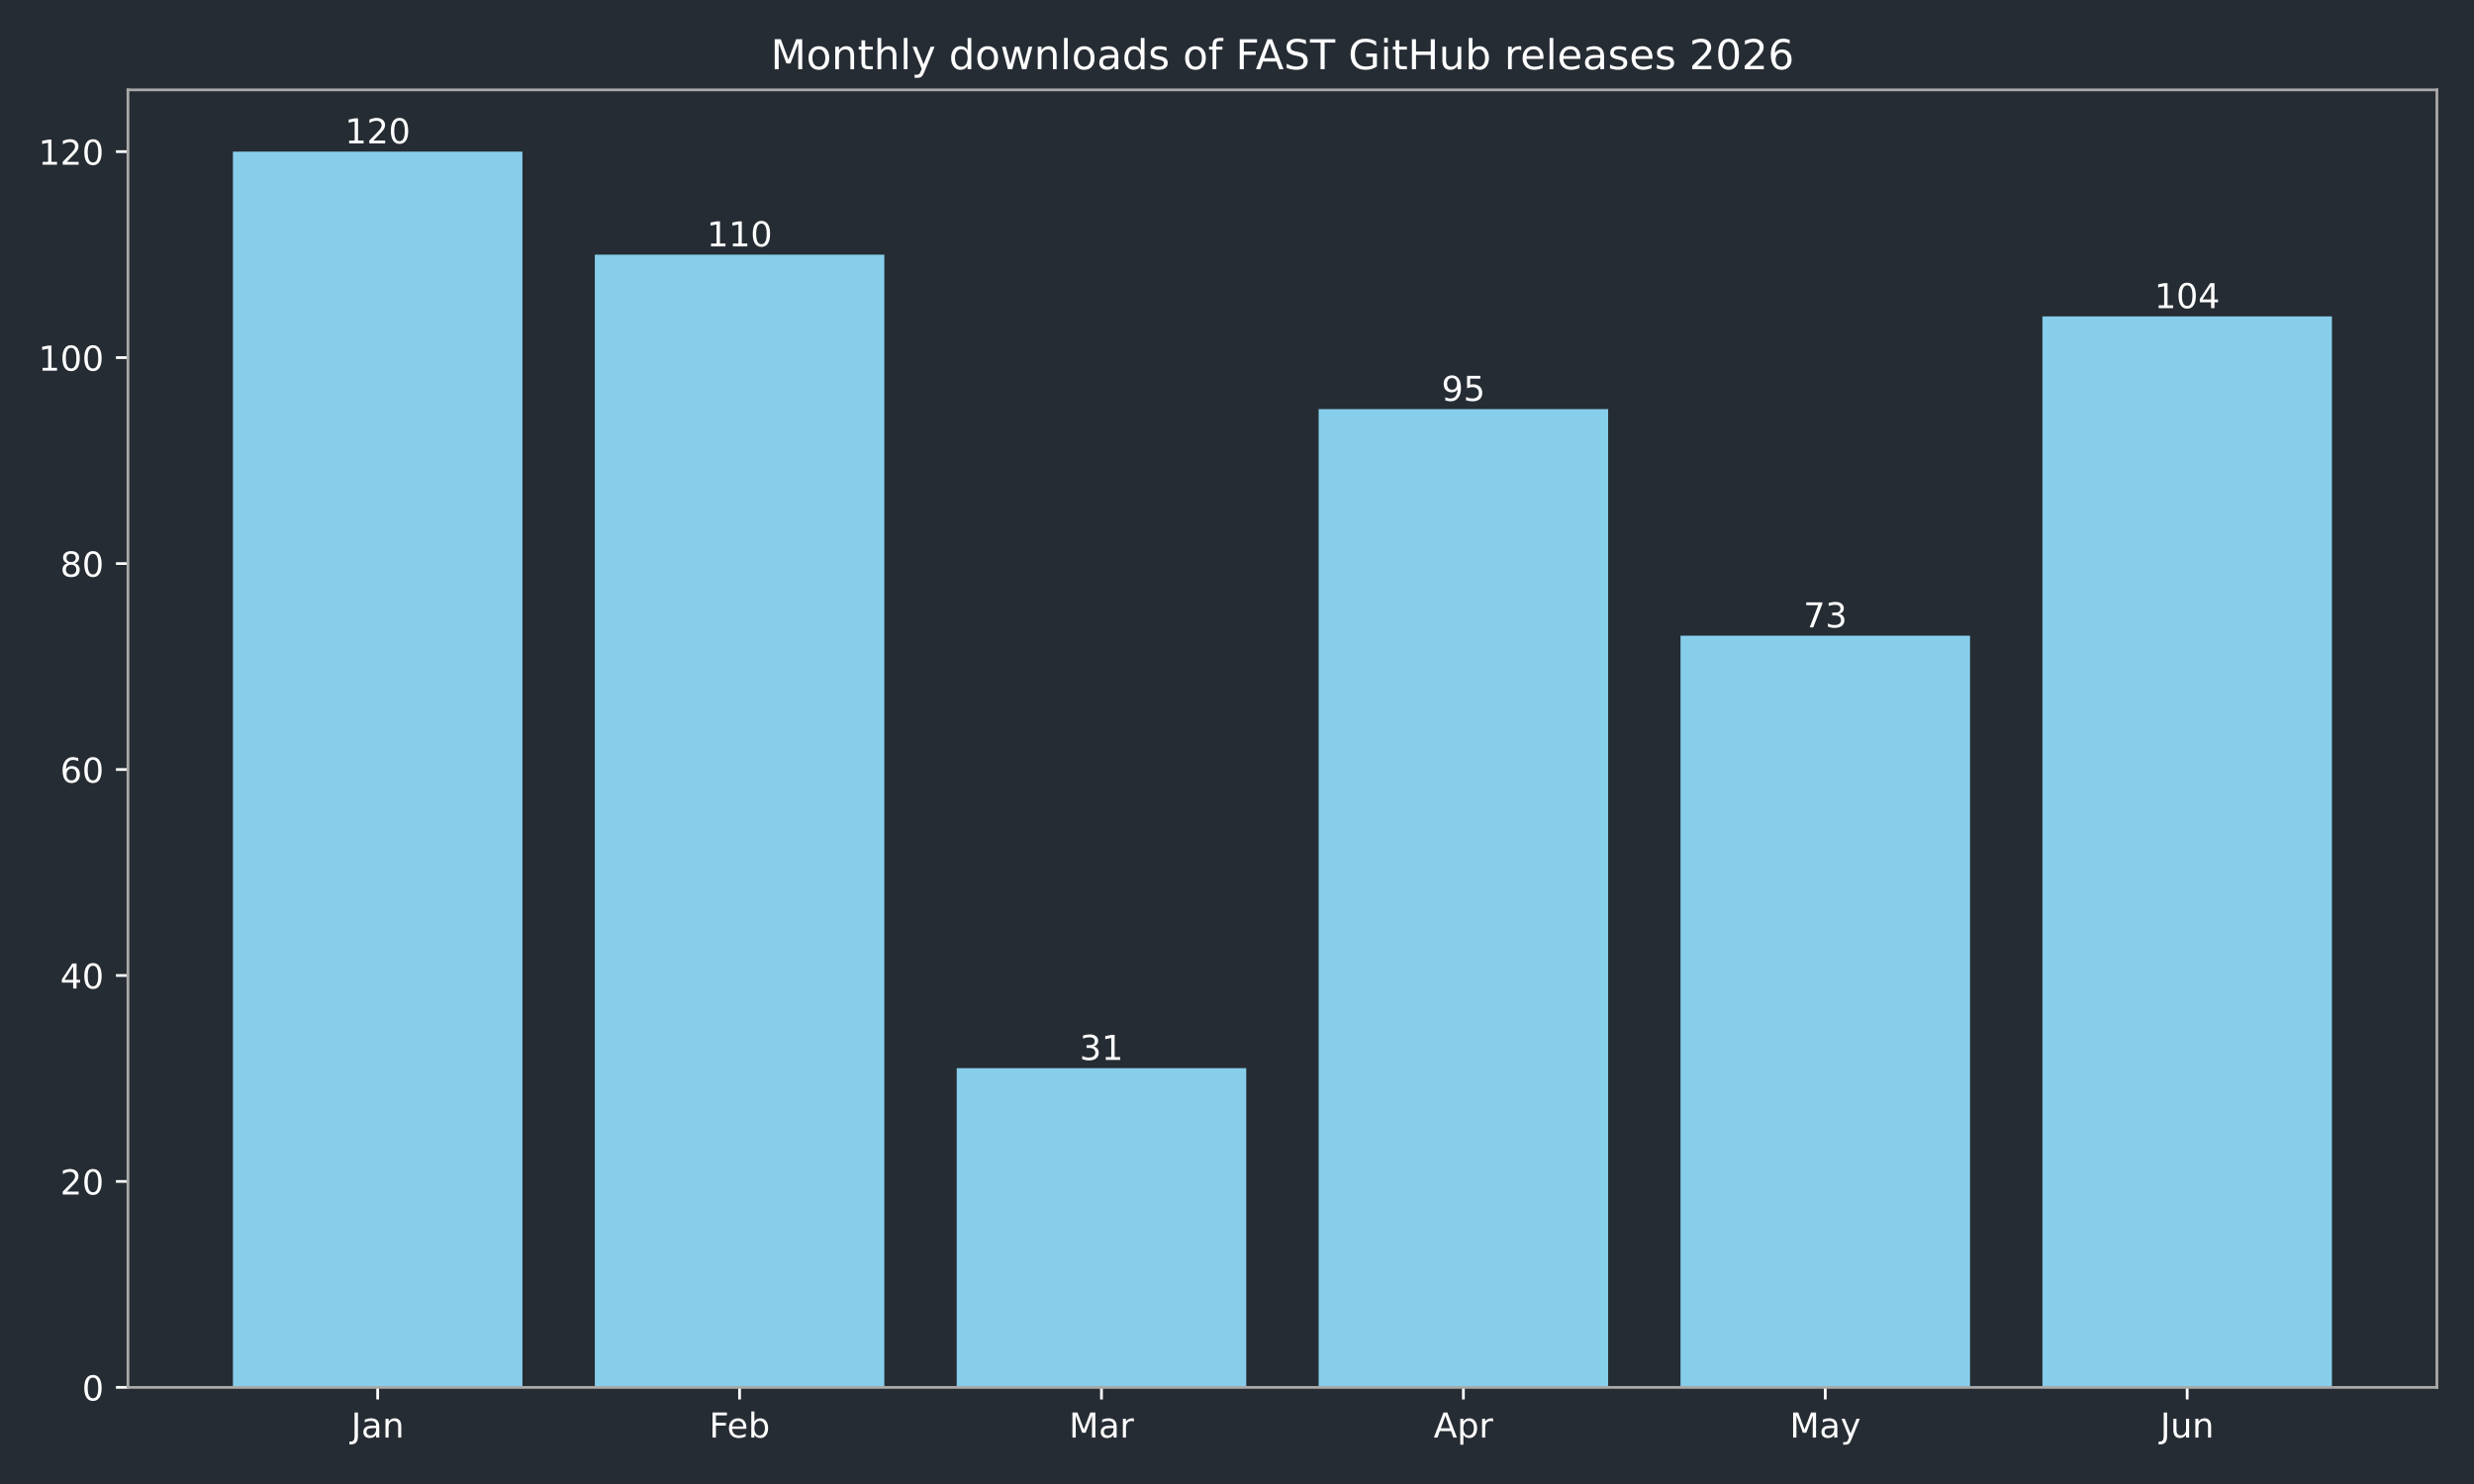
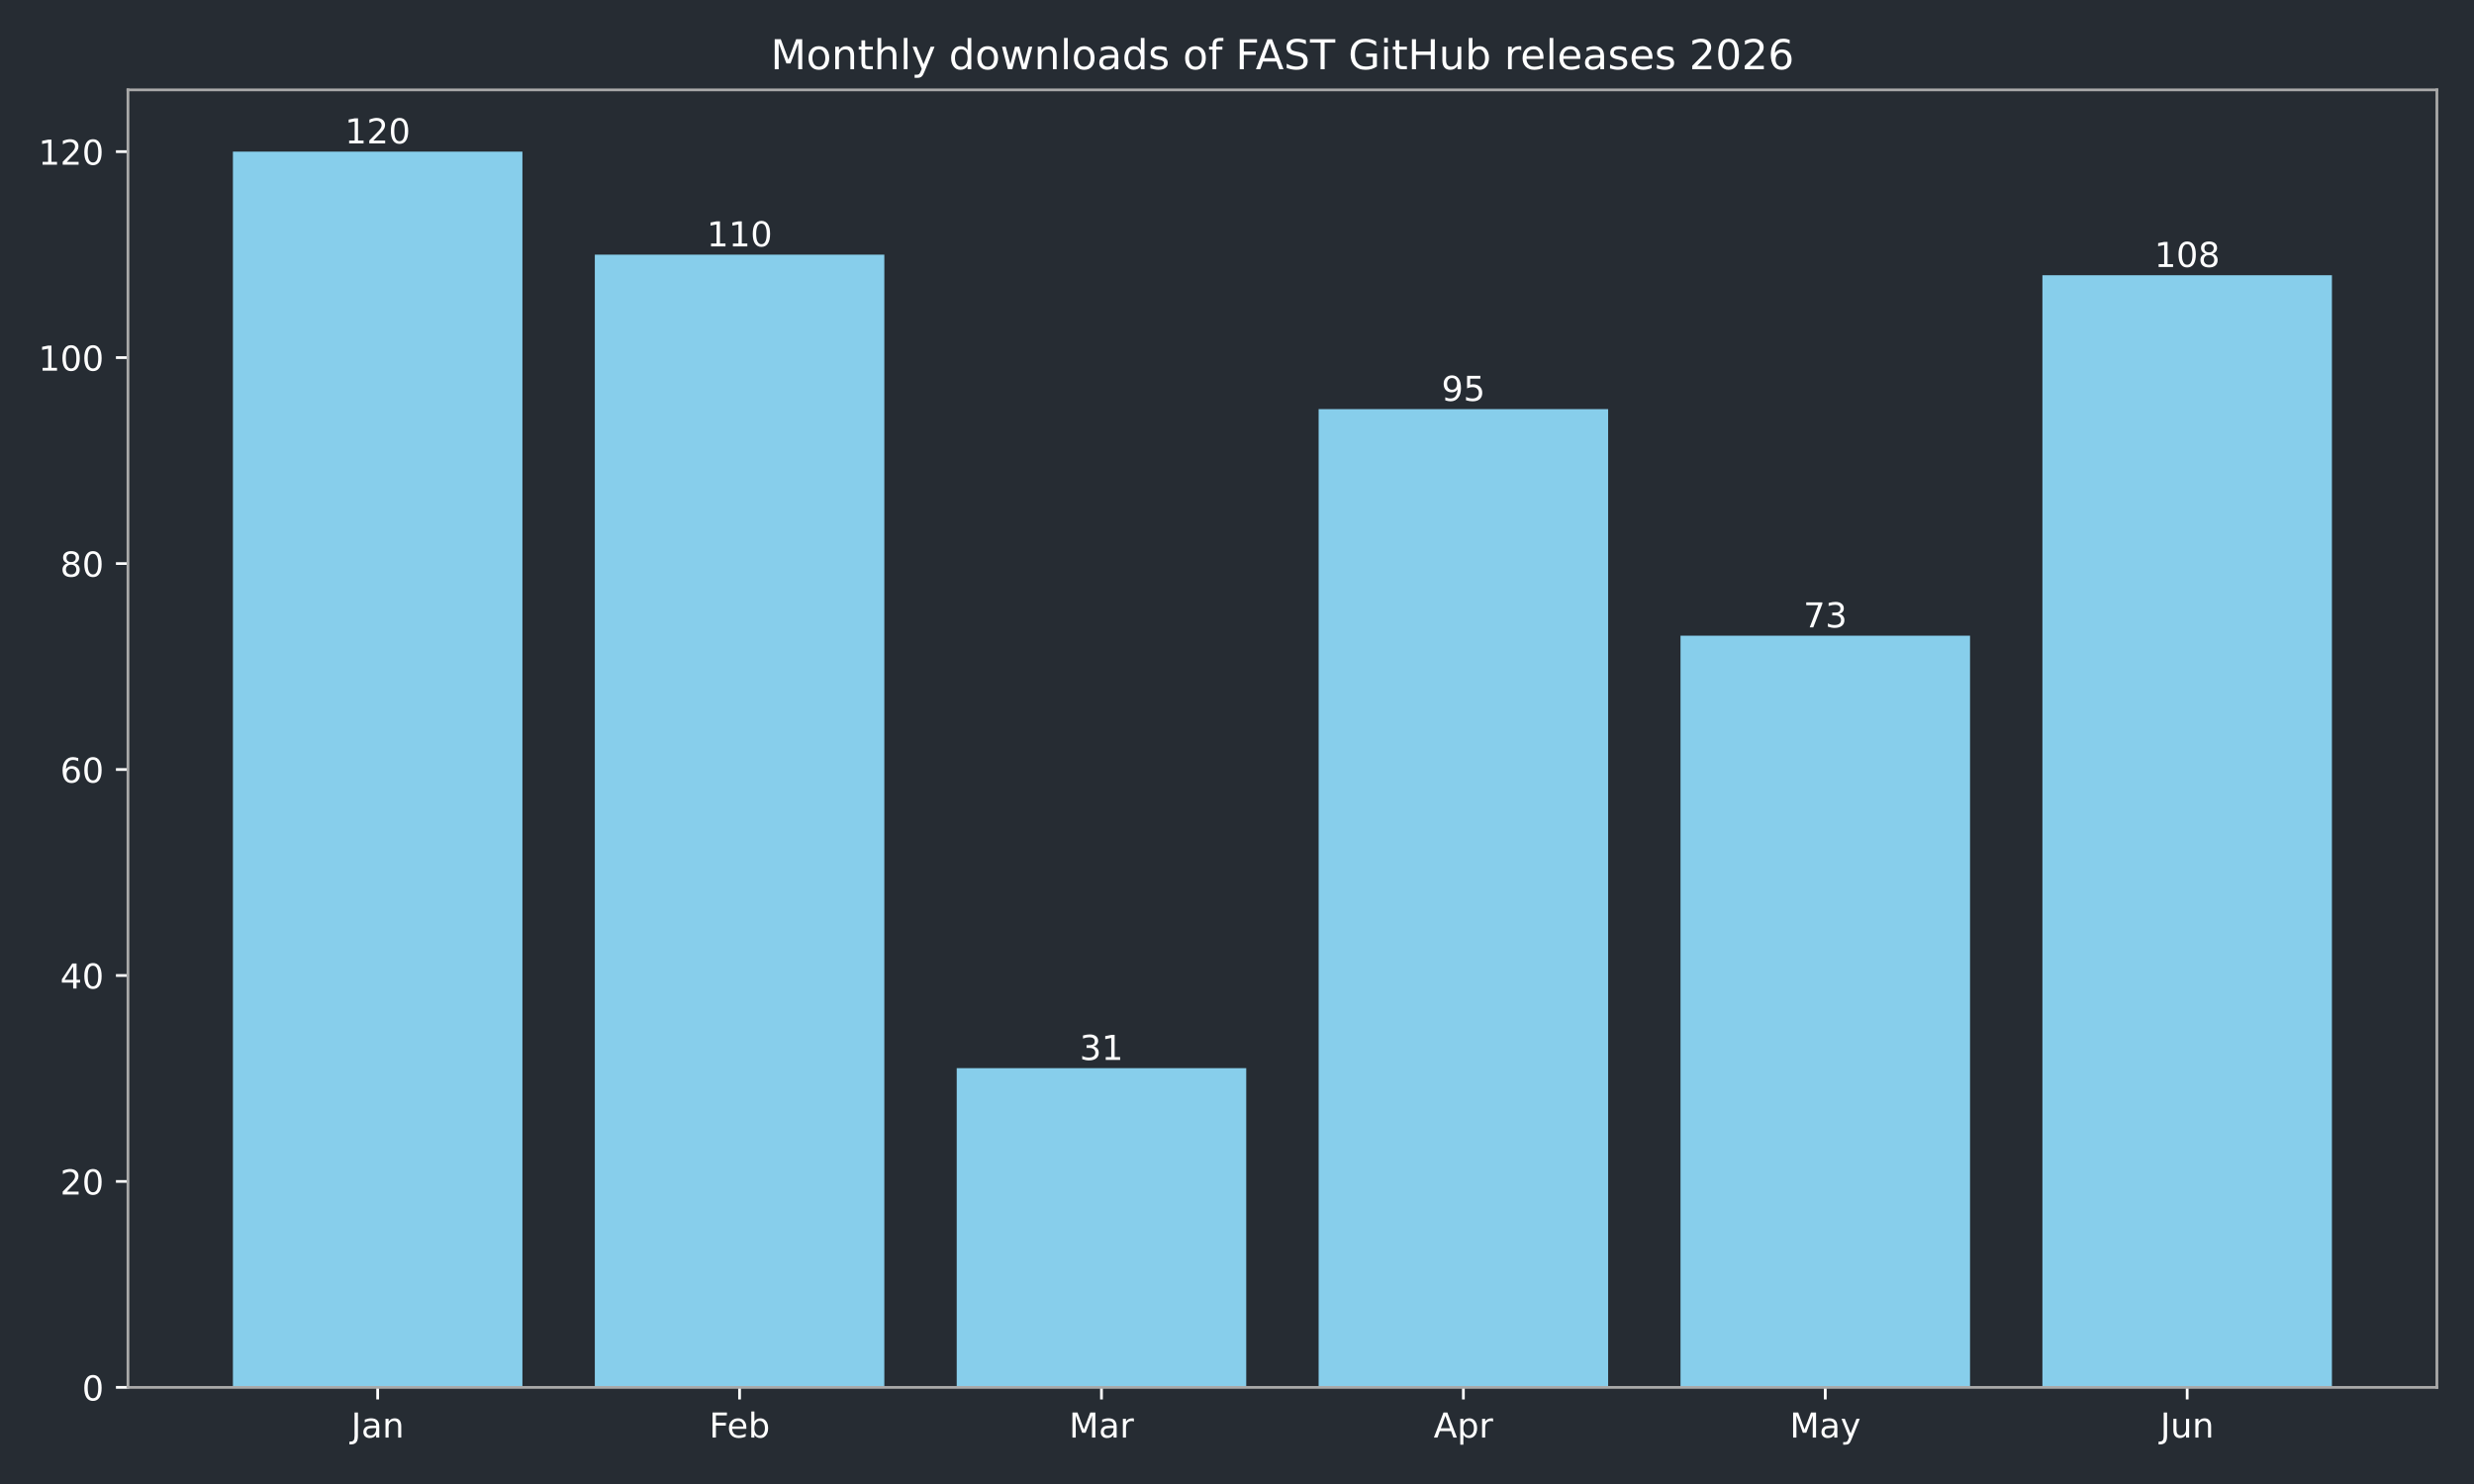
<svg xmlns="http://www.w3.org/2000/svg" xmlns:xlink="http://www.w3.org/1999/xlink" width="720pt" height="432pt" viewBox="0 0 720 432" version="1.1">
  <defs>
    <style type="text/css">*{stroke-linejoin: round; stroke-linecap: butt}</style>
  </defs>
  <g id="figure_1">
    <g id="patch_1">
      <path d="M 0 432  L 720 432  L 720 0  L 0 0  z " style="fill: #262c33" />
    </g>
    <g id="axes_1">
      <g id="patch_2">
        <path d="M 37.24 403.878  L 709.2 403.878  L 709.2 26.16  L 37.24 26.16  z " style="fill: #262c33" />
      </g>
      <g id="patch_3">
-         <path d="M 67.784 403.878  L 152.042 403.878  L 152.042 44.147  L 67.784 44.147  z " clip-path="url(#p1291b2abf1)" style="fill: #87ceeb" />
+         <path d="M 67.784 403.878  L 152.042 403.878  L 152.042 44.147  L 67.784 44.147  z " clip-path="url(#p8943066004)" style="fill: #87ceeb" />
      </g>
      <g id="patch_4">
-         <path d="M 173.107 403.878  L 257.365 403.878  L 257.365 74.124  L 173.107 74.124  z " clip-path="url(#p1291b2abf1)" style="fill: #87ceeb" />
+         <path d="M 173.107 403.878  L 257.365 403.878  L 257.365 74.124  L 173.107 74.124  z " clip-path="url(#p8943066004)" style="fill: #87ceeb" />
      </g>
      <g id="patch_5">
-         <path d="M 278.429 403.878  L 362.688 403.878  L 362.688 310.947  L 278.429 310.947  z " clip-path="url(#p1291b2abf1)" style="fill: #87ceeb" />
+         <path d="M 278.429 403.878  L 362.688 403.878  L 362.688 310.947  L 278.429 310.947  z " clip-path="url(#p8943066004)" style="fill: #87ceeb" />
      </g>
      <g id="patch_6">
-         <path d="M 383.752 403.878  L 468.011 403.878  L 468.011 119.091  L 383.752 119.091  z " clip-path="url(#p1291b2abf1)" style="fill: #87ceeb" />
+         <path d="M 383.752 403.878  L 468.011 403.878  L 468.011 119.091  L 383.752 119.091  z " clip-path="url(#p8943066004)" style="fill: #87ceeb" />
      </g>
      <g id="patch_7">
-         <path d="M 489.075 403.878  L 573.333 403.878  L 573.333 185.041  L 489.075 185.041  z " clip-path="url(#p1291b2abf1)" style="fill: #87ceeb" />
+         <path d="M 489.075 403.878  L 573.333 403.878  L 573.333 185.041  L 489.075 185.041  z " clip-path="url(#p8943066004)" style="fill: #87ceeb" />
      </g>
      <g id="patch_8">
-         <path d="M 594.398 403.878  L 678.656 403.878  L 678.656 92.111  L 594.398 92.111  z " clip-path="url(#p1291b2abf1)" style="fill: #87ceeb" />
+         <path d="M 594.398 403.878  L 678.656 403.878  L 678.656 80.12  L 594.398 80.12  z " clip-path="url(#p8943066004)" style="fill: #87ceeb" />
      </g>
      <g id="matplotlib.axis_1">
        <g id="xtick_1">
          <g id="line2d_1">
            <defs>
-               <path id="mee18ee8fdc" d="M 0 0  L 0 3.5  " style="stroke: #ffffff; stroke-width: 0.8" />
+               <path id="ma9a8604880" d="M 0 0  L 0 3.5  " style="stroke: #ffffff; stroke-width: 0.8" />
            </defs>
            <g>
-               <use xlink:href="#mee18ee8fdc" x="109.913" y="403.878" style="fill: #ffffff; stroke: #ffffff; stroke-width: 0.8" />
+               <use xlink:href="#ma9a8604880" x="109.913" y="403.878" style="fill: #ffffff; stroke: #ffffff; stroke-width: 0.8" />
            </g>
          </g>
          <g id="text_1">
            <g style="fill: #ffffff" transform="translate(102.205 418.4753) scale(0.1 -0.1)">
              <defs>
                <path id="DejaVuSans-2d" d="M 628 4666  L 1259 4666  L 1259 325  Q 1259 -519 939 -900  Q 619 -1281 -91 -1281  L -331 -1281  L -331 -750  L -134 -750  Q 284 -750 456 -515  Q 628 -281 628 325  L 628 4666  z " transform="scale(0.015625)" />
                <path id="DejaVuSans-44" d="M 2194 1759  Q 1497 1759 1228 1600  Q 959 1441 959 1056  Q 959 750 1161 570  Q 1363 391 1709 391  Q 2188 391 2477 730  Q 2766 1069 2766 1631  L 2766 1759  L 2194 1759  z M 3341 1997  L 3341 0  L 2766 0  L 2766 531  Q 2569 213 2275 61  Q 1981 -91 1556 -91  Q 1019 -91 701 211  Q 384 513 384 1019  Q 384 1609 779 1909  Q 1175 2209 1959 2209  L 2766 2209  L 2766 2266  Q 2766 2663 2505 2880  Q 2244 3097 1772 3097  Q 1472 3097 1187 3025  Q 903 2953 641 2809  L 641 3341  Q 956 3463 1253 3523  Q 1550 3584 1831 3584  Q 2591 3584 2966 3190  Q 3341 2797 3341 1997  z " transform="scale(0.015625)" />
                <path id="DejaVuSans-51" d="M 3513 2113  L 3513 0  L 2938 0  L 2938 2094  Q 2938 2591 2744 2837  Q 2550 3084 2163 3084  Q 1697 3084 1428 2787  Q 1159 2491 1159 1978  L 1159 0  L 581 0  L 581 3500  L 1159 3500  L 1159 2956  Q 1366 3272 1645 3428  Q 1925 3584 2291 3584  Q 2894 3584 3203 3211  Q 3513 2838 3513 2113  z " transform="scale(0.015625)" />
              </defs>
              <use xlink:href="#DejaVuSans-2d" />
              <use xlink:href="#DejaVuSans-44" transform="translate(29.5 0)" />
              <use xlink:href="#DejaVuSans-51" transform="translate(90.78125 0)" />
            </g>
          </g>
        </g>
        <g id="xtick_2">
          <g id="line2d_2">
            <g>
-               <use xlink:href="#mee18ee8fdc" x="215.236" y="403.878" style="fill: #ffffff; stroke: #ffffff; stroke-width: 0.8" />
+               <use xlink:href="#ma9a8604880" x="215.236" y="403.878" style="fill: #ffffff; stroke: #ffffff; stroke-width: 0.8" />
            </g>
          </g>
          <g id="text_2">
            <g style="fill: #ffffff" transform="translate(206.3825 418.4761) scale(0.1 -0.1)">
              <defs>
                <path id="DejaVuSans-29" d="M 628 4666  L 3309 4666  L 3309 4134  L 1259 4134  L 1259 2759  L 3109 2759  L 3109 2228  L 1259 2228  L 1259 0  L 628 0  L 628 4666  z " transform="scale(0.015625)" />
                <path id="DejaVuSans-48" d="M 3597 1894  L 3597 1613  L 953 1613  Q 991 1019 1311 708  Q 1631 397 2203 397  Q 2534 397 2845 478  Q 3156 559 3463 722  L 3463 178  Q 3153 47 2828 -22  Q 2503 -91 2169 -91  Q 1331 -91 842 396  Q 353 884 353 1716  Q 353 2575 817 3079  Q 1281 3584 2069 3584  Q 2775 3584 3186 3129  Q 3597 2675 3597 1894  z M 3022 2063  Q 3016 2534 2758 2815  Q 2500 3097 2075 3097  Q 1594 3097 1305 2825  Q 1016 2553 972 2059  L 3022 2063  z " transform="scale(0.015625)" />
                <path id="DejaVuSans-45" d="M 3116 1747  Q 3116 2381 2855 2742  Q 2594 3103 2138 3103  Q 1681 3103 1420 2742  Q 1159 2381 1159 1747  Q 1159 1113 1420 752  Q 1681 391 2138 391  Q 2594 391 2855 752  Q 3116 1113 3116 1747  z M 1159 2969  Q 1341 3281 1617 3432  Q 1894 3584 2278 3584  Q 2916 3584 3314 3078  Q 3713 2572 3713 1747  Q 3713 922 3314 415  Q 2916 -91 2278 -91  Q 1894 -91 1617 61  Q 1341 213 1159 525  L 1159 0  L 581 0  L 581 4863  L 1159 4863  L 1159 2969  z " transform="scale(0.015625)" />
              </defs>
              <use xlink:href="#DejaVuSans-29" />
              <use xlink:href="#DejaVuSans-48" transform="translate(52.04688 0)" />
              <use xlink:href="#DejaVuSans-45" transform="translate(113.5781 0)" />
            </g>
          </g>
        </g>
        <g id="xtick_3">
          <g id="line2d_3">
            <g>
-               <use xlink:href="#mee18ee8fdc" x="320.559" y="403.878" style="fill: #ffffff; stroke: #ffffff; stroke-width: 0.8" />
+               <use xlink:href="#ma9a8604880" x="320.559" y="403.878" style="fill: #ffffff; stroke: #ffffff; stroke-width: 0.8" />
            </g>
          </g>
          <g id="text_3">
            <g style="fill: #ffffff" transform="translate(311.125 418.4753) scale(0.1 -0.1)">
              <defs>
                <path id="DejaVuSans-30" d="M 628 4666  L 1569 4666  L 2759 1491  L 3956 4666  L 4897 4666  L 4897 0  L 4281 0  L 4281 4097  L 3078 897  L 2444 897  L 1241 4097  L 1241 0  L 628 0  L 628 4666  z " transform="scale(0.015625)" />
                <path id="DejaVuSans-55" d="M 2631 2963  Q 2534 3019 2420 3045  Q 2306 3072 2169 3072  Q 1681 3072 1420 2755  Q 1159 2438 1159 1844  L 1159 0  L 581 0  L 581 3500  L 1159 3500  L 1159 2956  Q 1341 3275 1631 3429  Q 1922 3584 2338 3584  Q 2397 3584 2469 3576  Q 2541 3569 2628 3553  L 2631 2963  z " transform="scale(0.015625)" />
              </defs>
              <use xlink:href="#DejaVuSans-30" />
              <use xlink:href="#DejaVuSans-44" transform="translate(86.28125 0)" />
              <use xlink:href="#DejaVuSans-55" transform="translate(147.5625 0)" />
            </g>
          </g>
        </g>
        <g id="xtick_4">
          <g id="line2d_4">
            <g>
-               <use xlink:href="#mee18ee8fdc" x="425.881" y="403.878" style="fill: #ffffff; stroke: #ffffff; stroke-width: 0.8" />
+               <use xlink:href="#ma9a8604880" x="425.881" y="403.878" style="fill: #ffffff; stroke: #ffffff; stroke-width: 0.8" />
            </g>
          </g>
          <g id="text_4">
            <g style="fill: #ffffff" transform="translate(417.2314 418.4753) scale(0.1 -0.1)">
              <defs>
                <path id="DejaVuSans-24" d="M 2188 4044  L 1331 1722  L 3047 1722  L 2188 4044  z M 1831 4666  L 2547 4666  L 4325 0  L 3669 0  L 3244 1197  L 1141 1197  L 716 0  L 50 0  L 1831 4666  z " transform="scale(0.015625)" />
                <path id="DejaVuSans-53" d="M 1159 525  L 1159 -1331  L 581 -1331  L 581 3500  L 1159 3500  L 1159 2969  Q 1341 3281 1617 3432  Q 1894 3584 2278 3584  Q 2916 3584 3314 3078  Q 3713 2572 3713 1747  Q 3713 922 3314 415  Q 2916 -91 2278 -91  Q 1894 -91 1617 61  Q 1341 213 1159 525  z M 3116 1747  Q 3116 2381 2855 2742  Q 2594 3103 2138 3103  Q 1681 3103 1420 2742  Q 1159 2381 1159 1747  Q 1159 1113 1420 752  Q 1681 391 2138 391  Q 2594 391 2855 752  Q 3116 1113 3116 1747  z " transform="scale(0.015625)" />
              </defs>
              <use xlink:href="#DejaVuSans-24" />
              <use xlink:href="#DejaVuSans-53" transform="translate(68.40625 0)" />
              <use xlink:href="#DejaVuSans-55" transform="translate(131.8906 0)" />
            </g>
          </g>
        </g>
        <g id="xtick_5">
          <g id="line2d_5">
            <g>
-               <use xlink:href="#mee18ee8fdc" x="531.204" y="403.878" style="fill: #ffffff; stroke: #ffffff; stroke-width: 0.8" />
+               <use xlink:href="#ma9a8604880" x="531.204" y="403.878" style="fill: #ffffff; stroke: #ffffff; stroke-width: 0.8" />
            </g>
          </g>
          <g id="text_5">
            <g style="fill: #ffffff" transform="translate(520.8668 418.4753) scale(0.1 -0.1)">
              <defs>
                <path id="DejaVuSans-5c" d="M 2059 -325  Q 1816 -950 1584 -1140  Q 1353 -1331 966 -1331  L 506 -1331  L 506 -850  L 844 -850  Q 1081 -850 1212 -737  Q 1344 -625 1503 -206  L 1606 56  L 191 3500  L 800 3500  L 1894 763  L 2988 3500  L 3597 3500  L 2059 -325  z " transform="scale(0.015625)" />
              </defs>
              <use xlink:href="#DejaVuSans-30" />
              <use xlink:href="#DejaVuSans-44" transform="translate(86.28125 0)" />
              <use xlink:href="#DejaVuSans-5c" transform="translate(147.5625 0)" />
            </g>
          </g>
        </g>
        <g id="xtick_6">
          <g id="line2d_6">
            <g>
-               <use xlink:href="#mee18ee8fdc" x="636.527" y="403.878" style="fill: #ffffff; stroke: #ffffff; stroke-width: 0.8" />
+               <use xlink:href="#ma9a8604880" x="636.527" y="403.878" style="fill: #ffffff; stroke: #ffffff; stroke-width: 0.8" />
            </g>
          </g>
          <g id="text_6">
            <g style="fill: #ffffff" transform="translate(628.7147 418.4753) scale(0.1 -0.1)">
              <defs>
                <path id="DejaVuSans-58" d="M 544 1381  L 544 3500  L 1119 3500  L 1119 1403  Q 1119 906 1312 657  Q 1506 409 1894 409  Q 2359 409 2629 706  Q 2900 1003 2900 1516  L 2900 3500  L 3475 3500  L 3475 0  L 2900 0  L 2900 538  Q 2691 219 2414 64  Q 2138 -91 1772 -91  Q 1169 -91 856 284  Q 544 659 544 1381  z M 1991 3584  L 1991 3584  z " transform="scale(0.015625)" />
              </defs>
              <use xlink:href="#DejaVuSans-2d" />
              <use xlink:href="#DejaVuSans-58" transform="translate(29.5 0)" />
              <use xlink:href="#DejaVuSans-51" transform="translate(92.875 0)" />
            </g>
          </g>
        </g>
      </g>
      <g id="matplotlib.axis_2">
        <g id="ytick_1">
          <g id="line2d_7">
            <defs>
-               <path id="m350df995a1" d="M 0 0  L -3.5 0  " style="stroke: #ffffff; stroke-width: 0.8" />
+               <path id="m06f64f1d87" d="M 0 0  L -3.5 0  " style="stroke: #ffffff; stroke-width: 0.8" />
            </defs>
            <g>
-               <use xlink:href="#m350df995a1" x="37.24" y="403.878" style="fill: #ffffff; stroke: #ffffff; stroke-width: 0.8" />
+               <use xlink:href="#m06f64f1d87" x="37.24" y="403.878" style="fill: #ffffff; stroke: #ffffff; stroke-width: 0.8" />
            </g>
          </g>
          <g id="text_7">
            <g style="fill: #ffffff" transform="translate(23.8775 407.6765) scale(0.1 -0.1)">
              <defs>
                <path id="DejaVuSans-13" d="M 2034 4250  Q 1547 4250 1301 3770  Q 1056 3291 1056 2328  Q 1056 1369 1301 889  Q 1547 409 2034 409  Q 2525 409 2770 889  Q 3016 1369 3016 2328  Q 3016 3291 2770 3770  Q 2525 4250 2034 4250  z M 2034 4750  Q 2819 4750 3233 4129  Q 3647 3509 3647 2328  Q 3647 1150 3233 529  Q 2819 -91 2034 -91  Q 1250 -91 836 529  Q 422 1150 422 2328  Q 422 3509 836 4129  Q 1250 4750 2034 4750  z " transform="scale(0.015625)" />
              </defs>
              <use xlink:href="#DejaVuSans-13" />
            </g>
          </g>
        </g>
        <g id="ytick_2">
          <g id="line2d_8">
            <g>
-               <use xlink:href="#m350df995a1" x="37.24" y="343.922" style="fill: #ffffff; stroke: #ffffff; stroke-width: 0.8" />
+               <use xlink:href="#m06f64f1d87" x="37.24" y="343.922" style="fill: #ffffff; stroke: #ffffff; stroke-width: 0.8" />
            </g>
          </g>
          <g id="text_8">
            <g style="fill: #ffffff" transform="translate(17.515 347.7213) scale(0.1 -0.1)">
              <defs>
                <path id="DejaVuSans-15" d="M 1228 531  L 3431 531  L 3431 0  L 469 0  L 469 531  Q 828 903 1448 1529  Q 2069 2156 2228 2338  Q 2531 2678 2651 2914  Q 2772 3150 2772 3378  Q 2772 3750 2511 3984  Q 2250 4219 1831 4219  Q 1534 4219 1204 4116  Q 875 4013 500 3803  L 500 4441  Q 881 4594 1212 4672  Q 1544 4750 1819 4750  Q 2544 4750 2975 4387  Q 3406 4025 3406 3419  Q 3406 3131 3298 2873  Q 3191 2616 2906 2266  Q 2828 2175 2409 1742  Q 1991 1309 1228 531  z " transform="scale(0.015625)" />
              </defs>
              <use xlink:href="#DejaVuSans-15" />
              <use xlink:href="#DejaVuSans-13" transform="translate(63.625 0)" />
            </g>
          </g>
        </g>
        <g id="ytick_3">
          <g id="line2d_9">
            <g>
-               <use xlink:href="#m350df995a1" x="37.24" y="283.967" style="fill: #ffffff; stroke: #ffffff; stroke-width: 0.8" />
+               <use xlink:href="#m06f64f1d87" x="37.24" y="283.967" style="fill: #ffffff; stroke: #ffffff; stroke-width: 0.8" />
            </g>
          </g>
          <g id="text_9">
            <g style="fill: #ffffff" transform="translate(17.515 287.7661) scale(0.1 -0.1)">
              <defs>
                <path id="DejaVuSans-17" d="M 2419 4116  L 825 1625  L 2419 1625  L 2419 4116  z M 2253 4666  L 3047 4666  L 3047 1625  L 3713 1625  L 3713 1100  L 3047 1100  L 3047 0  L 2419 0  L 2419 1100  L 313 1100  L 313 1709  L 2253 4666  z " transform="scale(0.015625)" />
              </defs>
              <use xlink:href="#DejaVuSans-17" />
              <use xlink:href="#DejaVuSans-13" transform="translate(63.625 0)" />
            </g>
          </g>
        </g>
        <g id="ytick_4">
          <g id="line2d_10">
            <g>
-               <use xlink:href="#m350df995a1" x="37.24" y="224.012" style="fill: #ffffff; stroke: #ffffff; stroke-width: 0.8" />
+               <use xlink:href="#m06f64f1d87" x="37.24" y="224.012" style="fill: #ffffff; stroke: #ffffff; stroke-width: 0.8" />
            </g>
          </g>
          <g id="text_10">
            <g style="fill: #ffffff" transform="translate(17.515 227.8109) scale(0.1 -0.1)">
              <defs>
                <path id="DejaVuSans-19" d="M 2113 2584  Q 1688 2584 1439 2293  Q 1191 2003 1191 1497  Q 1191 994 1439 701  Q 1688 409 2113 409  Q 2538 409 2786 701  Q 3034 994 3034 1497  Q 3034 2003 2786 2293  Q 2538 2584 2113 2584  z M 3366 4563  L 3366 3988  Q 3128 4100 2886 4159  Q 2644 4219 2406 4219  Q 1781 4219 1451 3797  Q 1122 3375 1075 2522  Q 1259 2794 1537 2939  Q 1816 3084 2150 3084  Q 2853 3084 3261 2657  Q 3669 2231 3669 1497  Q 3669 778 3244 343  Q 2819 -91 2113 -91  Q 1303 -91 875 529  Q 447 1150 447 2328  Q 447 3434 972 4092  Q 1497 4750 2381 4750  Q 2619 4750 2861 4703  Q 3103 4656 3366 4563  z " transform="scale(0.015625)" />
              </defs>
              <use xlink:href="#DejaVuSans-19" />
              <use xlink:href="#DejaVuSans-13" transform="translate(63.625 0)" />
            </g>
          </g>
        </g>
        <g id="ytick_5">
          <g id="line2d_11">
            <g>
-               <use xlink:href="#m350df995a1" x="37.24" y="164.057" style="fill: #ffffff; stroke: #ffffff; stroke-width: 0.8" />
+               <use xlink:href="#m06f64f1d87" x="37.24" y="164.057" style="fill: #ffffff; stroke: #ffffff; stroke-width: 0.8" />
            </g>
          </g>
          <g id="text_11">
            <g style="fill: #ffffff" transform="translate(17.515 167.8558) scale(0.1 -0.1)">
              <defs>
                <path id="DejaVuSans-1b" d="M 2034 2216  Q 1584 2216 1326 1975  Q 1069 1734 1069 1313  Q 1069 891 1326 650  Q 1584 409 2034 409  Q 2484 409 2743 651  Q 3003 894 3003 1313  Q 3003 1734 2745 1975  Q 2488 2216 2034 2216  z M 1403 2484  Q 997 2584 770 2862  Q 544 3141 544 3541  Q 544 4100 942 4425  Q 1341 4750 2034 4750  Q 2731 4750 3128 4425  Q 3525 4100 3525 3541  Q 3525 3141 3298 2862  Q 3072 2584 2669 2484  Q 3125 2378 3379 2068  Q 3634 1759 3634 1313  Q 3634 634 3220 271  Q 2806 -91 2034 -91  Q 1263 -91 848 271  Q 434 634 434 1313  Q 434 1759 690 2068  Q 947 2378 1403 2484  z M 1172 3481  Q 1172 3119 1398 2916  Q 1625 2713 2034 2713  Q 2441 2713 2670 2916  Q 2900 3119 2900 3481  Q 2900 3844 2670 4047  Q 2441 4250 2034 4250  Q 1625 4250 1398 4047  Q 1172 3844 1172 3481  z " transform="scale(0.015625)" />
              </defs>
              <use xlink:href="#DejaVuSans-1b" />
              <use xlink:href="#DejaVuSans-13" transform="translate(63.625 0)" />
            </g>
          </g>
        </g>
        <g id="ytick_6">
          <g id="line2d_12">
            <g>
-               <use xlink:href="#m350df995a1" x="37.24" y="104.102" style="fill: #ffffff; stroke: #ffffff; stroke-width: 0.8" />
+               <use xlink:href="#m06f64f1d87" x="37.24" y="104.102" style="fill: #ffffff; stroke: #ffffff; stroke-width: 0.8" />
            </g>
          </g>
          <g id="text_12">
            <g style="fill: #ffffff" transform="translate(11.1525 107.9006) scale(0.1 -0.1)">
              <defs>
                <path id="DejaVuSans-14" d="M 794 531  L 1825 531  L 1825 4091  L 703 3866  L 703 4441  L 1819 4666  L 2450 4666  L 2450 531  L 3481 531  L 3481 0  L 794 0  L 794 531  z " transform="scale(0.015625)" />
              </defs>
              <use xlink:href="#DejaVuSans-14" />
              <use xlink:href="#DejaVuSans-13" transform="translate(63.625 0)" />
              <use xlink:href="#DejaVuSans-13" transform="translate(127.25 0)" />
            </g>
          </g>
        </g>
        <g id="ytick_7">
          <g id="line2d_13">
            <g>
-               <use xlink:href="#m350df995a1" x="37.24" y="44.147" style="fill: #ffffff; stroke: #ffffff; stroke-width: 0.8" />
+               <use xlink:href="#m06f64f1d87" x="37.24" y="44.147" style="fill: #ffffff; stroke: #ffffff; stroke-width: 0.8" />
            </g>
          </g>
          <g id="text_13">
            <g style="fill: #ffffff" transform="translate(11.1525 47.94538) scale(0.1 -0.1)">
              <use xlink:href="#DejaVuSans-14" />
              <use xlink:href="#DejaVuSans-15" transform="translate(63.625 0)" />
              <use xlink:href="#DejaVuSans-13" transform="translate(127.25 0)" />
            </g>
          </g>
        </g>
      </g>
      <g id="patch_9">
        <path d="M 37.24 403.878  L 37.24 26.16  " style="fill: none; stroke: #a9a9a9; stroke-width: 0.8; stroke-linejoin: miter; stroke-linecap: square" />
      </g>
      <g id="patch_10">
        <path d="M 709.2 403.878  L 709.2 26.16  " style="fill: none; stroke: #a9a9a9; stroke-width: 0.8; stroke-linejoin: miter; stroke-linecap: square" />
      </g>
      <g id="patch_11">
        <path d="M 37.24 403.878  L 709.2 403.878  " style="fill: none; stroke: #a9a9a9; stroke-width: 0.8; stroke-linejoin: miter; stroke-linecap: square" />
      </g>
      <g id="patch_12">
        <path d="M 37.24 26.16  L 709.2 26.16  " style="fill: none; stroke: #a9a9a9; stroke-width: 0.8; stroke-linejoin: miter; stroke-linecap: square" />
      </g>
      <g id="text_14">
        <g style="fill: #ffffff" transform="translate(100.369 41.74421) scale(0.1 -0.1)">
          <use xlink:href="#DejaVuSans-14" />
          <use xlink:href="#DejaVuSans-15" transform="translate(63.625 0)" />
          <use xlink:href="#DejaVuSans-13" transform="translate(127.25 0)" />
        </g>
      </g>
      <g id="text_15">
        <g style="fill: #ffffff" transform="translate(205.6919 71.7218) scale(0.1 -0.1)">
          <use xlink:href="#DejaVuSans-14" />
          <use xlink:href="#DejaVuSans-14" transform="translate(63.625 0)" />
          <use xlink:href="#DejaVuSans-13" transform="translate(127.25 0)" />
        </g>
      </g>
      <g id="text_16">
        <g style="fill: #ffffff" transform="translate(314.1961 308.5448) scale(0.1 -0.1)">
          <defs>
            <path id="DejaVuSans-16" d="M 2597 2516  Q 3050 2419 3304 2112  Q 3559 1806 3559 1356  Q 3559 666 3084 287  Q 2609 -91 1734 -91  Q 1441 -91 1130 -33  Q 819 25 488 141  L 488 750  Q 750 597 1062 519  Q 1375 441 1716 441  Q 2309 441 2620 675  Q 2931 909 2931 1356  Q 2931 1769 2642 2001  Q 2353 2234 1838 2234  L 1294 2234  L 1294 2753  L 1863 2753  Q 2328 2753 2575 2939  Q 2822 3125 2822 3475  Q 2822 3834 2567 4026  Q 2313 4219 1838 4219  Q 1578 4219 1281 4162  Q 984 4106 628 3988  L 628 4550  Q 988 4650 1302 4700  Q 1616 4750 1894 4750  Q 2613 4750 3031 4423  Q 3450 4097 3450 3541  Q 3450 3153 3228 2886  Q 3006 2619 2597 2516  z " transform="scale(0.015625)" />
          </defs>
          <use xlink:href="#DejaVuSans-16" />
          <use xlink:href="#DejaVuSans-14" transform="translate(63.625 0)" />
        </g>
      </g>
      <g id="text_17">
        <g style="fill: #ffffff" transform="translate(419.5189 116.6882) scale(0.1 -0.1)">
          <defs>
            <path id="DejaVuSans-1c" d="M 703 97  L 703 672  Q 941 559 1184 500  Q 1428 441 1663 441  Q 2288 441 2617 861  Q 2947 1281 2994 2138  Q 2813 1869 2534 1725  Q 2256 1581 1919 1581  Q 1219 1581 811 2004  Q 403 2428 403 3163  Q 403 3881 828 4315  Q 1253 4750 1959 4750  Q 2769 4750 3195 4129  Q 3622 3509 3622 2328  Q 3622 1225 3098 567  Q 2575 -91 1691 -91  Q 1453 -91 1209 -44  Q 966 3 703 97  z M 1959 2075  Q 2384 2075 2632 2365  Q 2881 2656 2881 3163  Q 2881 3666 2632 3958  Q 2384 4250 1959 4250  Q 1534 4250 1286 3958  Q 1038 3666 1038 3163  Q 1038 2656 1286 2365  Q 1534 2075 1959 2075  z " transform="scale(0.015625)" />
            <path id="DejaVuSans-18" d="M 691 4666  L 3169 4666  L 3169 4134  L 1269 4134  L 1269 2991  Q 1406 3038 1543 3061  Q 1681 3084 1819 3084  Q 2600 3084 3056 2656  Q 3513 2228 3513 1497  Q 3513 744 3044 326  Q 2575 -91 1722 -91  Q 1428 -91 1123 -41  Q 819 9 494 109  L 494 744  Q 775 591 1075 516  Q 1375 441 1709 441  Q 2250 441 2565 725  Q 2881 1009 2881 1497  Q 2881 1984 2565 2268  Q 2250 2553 1709 2553  Q 1456 2553 1204 2497  Q 953 2441 691 2322  L 691 4666  z " transform="scale(0.015625)" />
          </defs>
          <use xlink:href="#DejaVuSans-1c" />
          <use xlink:href="#DejaVuSans-18" transform="translate(63.625 0)" />
        </g>
      </g>
      <g id="text_18">
        <g style="fill: #ffffff" transform="translate(524.8418 182.6389) scale(0.1 -0.1)">
          <defs>
            <path id="DejaVuSans-1a" d="M 525 4666  L 3525 4666  L 3525 4397  L 1831 0  L 1172 0  L 2766 4134  L 525 4134  L 525 4666  z " transform="scale(0.015625)" />
          </defs>
          <use xlink:href="#DejaVuSans-1a" />
          <use xlink:href="#DejaVuSans-16" transform="translate(63.625 0)" />
        </g>
      </g>
      <g id="text_19">
-         <g style="fill: #ffffff" transform="translate(626.9835 89.70836) scale(0.1 -0.1)">
+         <g style="fill: #ffffff" transform="translate(626.9835 77.71732) scale(0.1 -0.1)">
          <use xlink:href="#DejaVuSans-14" />
          <use xlink:href="#DejaVuSans-13" transform="translate(63.625 0)" />
-           <use xlink:href="#DejaVuSans-17" transform="translate(127.25 0)" />
+           <use xlink:href="#DejaVuSans-1b" transform="translate(127.25 0)" />
        </g>
      </g>
      <g id="text_20">
        <g style="fill: #ffffff" transform="translate(224.2869 20.16) scale(0.12 -0.12)">
          <defs>
            <path id="DejaVuSans-52" d="M 1959 3097  Q 1497 3097 1228 2736  Q 959 2375 959 1747  Q 959 1119 1226 758  Q 1494 397 1959 397  Q 2419 397 2687 759  Q 2956 1122 2956 1747  Q 2956 2369 2687 2733  Q 2419 3097 1959 3097  z M 1959 3584  Q 2709 3584 3137 3096  Q 3566 2609 3566 1747  Q 3566 888 3137 398  Q 2709 -91 1959 -91  Q 1206 -91 779 398  Q 353 888 353 1747  Q 353 2609 779 3096  Q 1206 3584 1959 3584  z " transform="scale(0.015625)" />
            <path id="DejaVuSans-57" d="M 1172 4494  L 1172 3500  L 2356 3500  L 2356 3053  L 1172 3053  L 1172 1153  Q 1172 725 1289 603  Q 1406 481 1766 481  L 2356 481  L 2356 0  L 1766 0  Q 1100 0 847 248  Q 594 497 594 1153  L 594 3053  L 172 3053  L 172 3500  L 594 3500  L 594 4494  L 1172 4494  z " transform="scale(0.015625)" />
            <path id="DejaVuSans-4b" d="M 3513 2113  L 3513 0  L 2938 0  L 2938 2094  Q 2938 2591 2744 2837  Q 2550 3084 2163 3084  Q 1697 3084 1428 2787  Q 1159 2491 1159 1978  L 1159 0  L 581 0  L 581 4863  L 1159 4863  L 1159 2956  Q 1366 3272 1645 3428  Q 1925 3584 2291 3584  Q 2894 3584 3203 3211  Q 3513 2838 3513 2113  z " transform="scale(0.015625)" />
            <path id="DejaVuSans-4f" d="M 603 4863  L 1178 4863  L 1178 0  L 603 0  L 603 4863  z " transform="scale(0.015625)" />
            <path id="DejaVuSans-3" transform="scale(0.015625)" />
            <path id="DejaVuSans-47" d="M 2906 2969  L 2906 4863  L 3481 4863  L 3481 0  L 2906 0  L 2906 525  Q 2725 213 2448 61  Q 2172 -91 1784 -91  Q 1150 -91 751 415  Q 353 922 353 1747  Q 353 2572 751 3078  Q 1150 3584 1784 3584  Q 2172 3584 2448 3432  Q 2725 3281 2906 2969  z M 947 1747  Q 947 1113 1208 752  Q 1469 391 1925 391  Q 2381 391 2643 752  Q 2906 1113 2906 1747  Q 2906 2381 2643 2742  Q 2381 3103 1925 3103  Q 1469 3103 1208 2742  Q 947 2381 947 1747  z " transform="scale(0.015625)" />
            <path id="DejaVuSans-5a" d="M 269 3500  L 844 3500  L 1563 769  L 2278 3500  L 2956 3500  L 3675 769  L 4391 3500  L 4966 3500  L 4050 0  L 3372 0  L 2619 2869  L 1863 0  L 1184 0  L 269 3500  z " transform="scale(0.015625)" />
            <path id="DejaVuSans-56" d="M 2834 3397  L 2834 2853  Q 2591 2978 2328 3040  Q 2066 3103 1784 3103  Q 1356 3103 1142 2972  Q 928 2841 928 2578  Q 928 2378 1081 2264  Q 1234 2150 1697 2047  L 1894 2003  Q 2506 1872 2764 1633  Q 3022 1394 3022 966  Q 3022 478 2636 193  Q 2250 -91 1575 -91  Q 1294 -91 989 -36  Q 684 19 347 128  L 347 722  Q 666 556 975 473  Q 1284 391 1588 391  Q 1994 391 2212 530  Q 2431 669 2431 922  Q 2431 1156 2273 1281  Q 2116 1406 1581 1522  L 1381 1569  Q 847 1681 609 1914  Q 372 2147 372 2553  Q 372 3047 722 3315  Q 1072 3584 1716 3584  Q 2034 3584 2315 3537  Q 2597 3491 2834 3397  z " transform="scale(0.015625)" />
            <path id="DejaVuSans-49" d="M 2375 4863  L 2375 4384  L 1825 4384  Q 1516 4384 1395 4259  Q 1275 4134 1275 3809  L 1275 3500  L 2222 3500  L 2222 3053  L 1275 3053  L 1275 0  L 697 0  L 697 3053  L 147 3053  L 147 3500  L 697 3500  L 697 3744  Q 697 4328 969 4595  Q 1241 4863 1831 4863  L 2375 4863  z " transform="scale(0.015625)" />
            <path id="DejaVuSans-36" d="M 3425 4513  L 3425 3897  Q 3066 4069 2747 4153  Q 2428 4238 2131 4238  Q 1616 4238 1336 4038  Q 1056 3838 1056 3469  Q 1056 3159 1242 3001  Q 1428 2844 1947 2747  L 2328 2669  Q 3034 2534 3370 2195  Q 3706 1856 3706 1288  Q 3706 609 3251 259  Q 2797 -91 1919 -91  Q 1588 -91 1214 -16  Q 841 59 441 206  L 441 856  Q 825 641 1194 531  Q 1563 422 1919 422  Q 2459 422 2753 634  Q 3047 847 3047 1241  Q 3047 1584 2836 1778  Q 2625 1972 2144 2069  L 1759 2144  Q 1053 2284 737 2584  Q 422 2884 422 3419  Q 422 4038 858 4394  Q 1294 4750 2059 4750  Q 2388 4750 2728 4690  Q 3069 4631 3425 4513  z " transform="scale(0.015625)" />
            <path id="DejaVuSans-37" d="M -19 4666  L 3928 4666  L 3928 4134  L 2272 4134  L 2272 0  L 1638 0  L 1638 4134  L -19 4134  L -19 4666  z " transform="scale(0.015625)" />
            <path id="DejaVuSans-2a" d="M 3809 666  L 3809 1919  L 2778 1919  L 2778 2438  L 4434 2438  L 4434 434  Q 4069 175 3628 42  Q 3188 -91 2688 -91  Q 1594 -91 976 548  Q 359 1188 359 2328  Q 359 3472 976 4111  Q 1594 4750 2688 4750  Q 3144 4750 3555 4637  Q 3966 4525 4313 4306  L 4313 3634  Q 3963 3931 3569 4081  Q 3175 4231 2741 4231  Q 1884 4231 1454 3753  Q 1025 3275 1025 2328  Q 1025 1384 1454 906  Q 1884 428 2741 428  Q 3075 428 3337 486  Q 3600 544 3809 666  z " transform="scale(0.015625)" />
            <path id="DejaVuSans-4c" d="M 603 3500  L 1178 3500  L 1178 0  L 603 0  L 603 3500  z M 603 4863  L 1178 4863  L 1178 4134  L 603 4134  L 603 4863  z " transform="scale(0.015625)" />
            <path id="DejaVuSans-2b" d="M 628 4666  L 1259 4666  L 1259 2753  L 3553 2753  L 3553 4666  L 4184 4666  L 4184 0  L 3553 0  L 3553 2222  L 1259 2222  L 1259 0  L 628 0  L 628 4666  z " transform="scale(0.015625)" />
          </defs>
          <use xlink:href="#DejaVuSans-30" />
          <use xlink:href="#DejaVuSans-52" transform="translate(86.28125 0)" />
          <use xlink:href="#DejaVuSans-51" transform="translate(147.4688 0)" />
          <use xlink:href="#DejaVuSans-57" transform="translate(210.8438 0)" />
          <use xlink:href="#DejaVuSans-4b" transform="translate(250.0469 0)" />
          <use xlink:href="#DejaVuSans-4f" transform="translate(313.4219 0)" />
          <use xlink:href="#DejaVuSans-5c" transform="translate(341.2031 0)" />
          <use xlink:href="#DejaVuSans-3" transform="translate(400.3906 0)" />
          <use xlink:href="#DejaVuSans-47" transform="translate(432.1719 0)" />
          <use xlink:href="#DejaVuSans-52" transform="translate(495.6562 0)" />
          <use xlink:href="#DejaVuSans-5a" transform="translate(556.8438 0)" />
          <use xlink:href="#DejaVuSans-51" transform="translate(638.625 0)" />
          <use xlink:href="#DejaVuSans-4f" transform="translate(702 0)" />
          <use xlink:href="#DejaVuSans-52" transform="translate(729.7812 0)" />
          <use xlink:href="#DejaVuSans-44" transform="translate(790.9688 0)" />
          <use xlink:href="#DejaVuSans-47" transform="translate(852.25 0)" />
          <use xlink:href="#DejaVuSans-56" transform="translate(915.7344 0)" />
          <use xlink:href="#DejaVuSans-3" transform="translate(967.8281 0)" />
          <use xlink:href="#DejaVuSans-52" transform="translate(999.6094 0)" />
          <use xlink:href="#DejaVuSans-49" transform="translate(1060.797 0)" />
          <use xlink:href="#DejaVuSans-3" transform="translate(1096 0)" />
          <use xlink:href="#DejaVuSans-29" transform="translate(1127.781 0)" />
          <use xlink:href="#DejaVuSans-24" transform="translate(1176.125 0)" />
          <use xlink:href="#DejaVuSans-36" transform="translate(1244.531 0)" />
          <use xlink:href="#DejaVuSans-37" transform="translate(1308.016 0)" />
          <use xlink:href="#DejaVuSans-3" transform="translate(1369.094 0)" />
          <use xlink:href="#DejaVuSans-2a" transform="translate(1400.875 0)" />
          <use xlink:href="#DejaVuSans-4c" transform="translate(1478.359 0)" />
          <use xlink:href="#DejaVuSans-57" transform="translate(1506.141 0)" />
          <use xlink:href="#DejaVuSans-2b" transform="translate(1545.344 0)" />
          <use xlink:href="#DejaVuSans-58" transform="translate(1620.547 0)" />
          <use xlink:href="#DejaVuSans-45" transform="translate(1683.922 0)" />
          <use xlink:href="#DejaVuSans-3" transform="translate(1747.406 0)" />
          <use xlink:href="#DejaVuSans-55" transform="translate(1779.188 0)" />
          <use xlink:href="#DejaVuSans-48" transform="translate(1818.094 0)" />
          <use xlink:href="#DejaVuSans-4f" transform="translate(1879.625 0)" />
          <use xlink:href="#DejaVuSans-48" transform="translate(1907.406 0)" />
          <use xlink:href="#DejaVuSans-44" transform="translate(1968.938 0)" />
          <use xlink:href="#DejaVuSans-56" transform="translate(2030.219 0)" />
          <use xlink:href="#DejaVuSans-48" transform="translate(2082.312 0)" />
          <use xlink:href="#DejaVuSans-56" transform="translate(2143.844 0)" />
          <use xlink:href="#DejaVuSans-3" transform="translate(2195.938 0)" />
          <use xlink:href="#DejaVuSans-15" transform="translate(2227.719 0)" />
          <use xlink:href="#DejaVuSans-13" transform="translate(2291.344 0)" />
          <use xlink:href="#DejaVuSans-15" transform="translate(2354.969 0)" />
          <use xlink:href="#DejaVuSans-19" transform="translate(2418.594 0)" />
        </g>
      </g>
    </g>
  </g>
  <defs>
-     <clipPath id="p1291b2abf1">
+     <clipPath id="p8943066004">
      <rect x="37.24" y="26.16" width="671.96" height="377.718" />
    </clipPath>
  </defs>
</svg>
